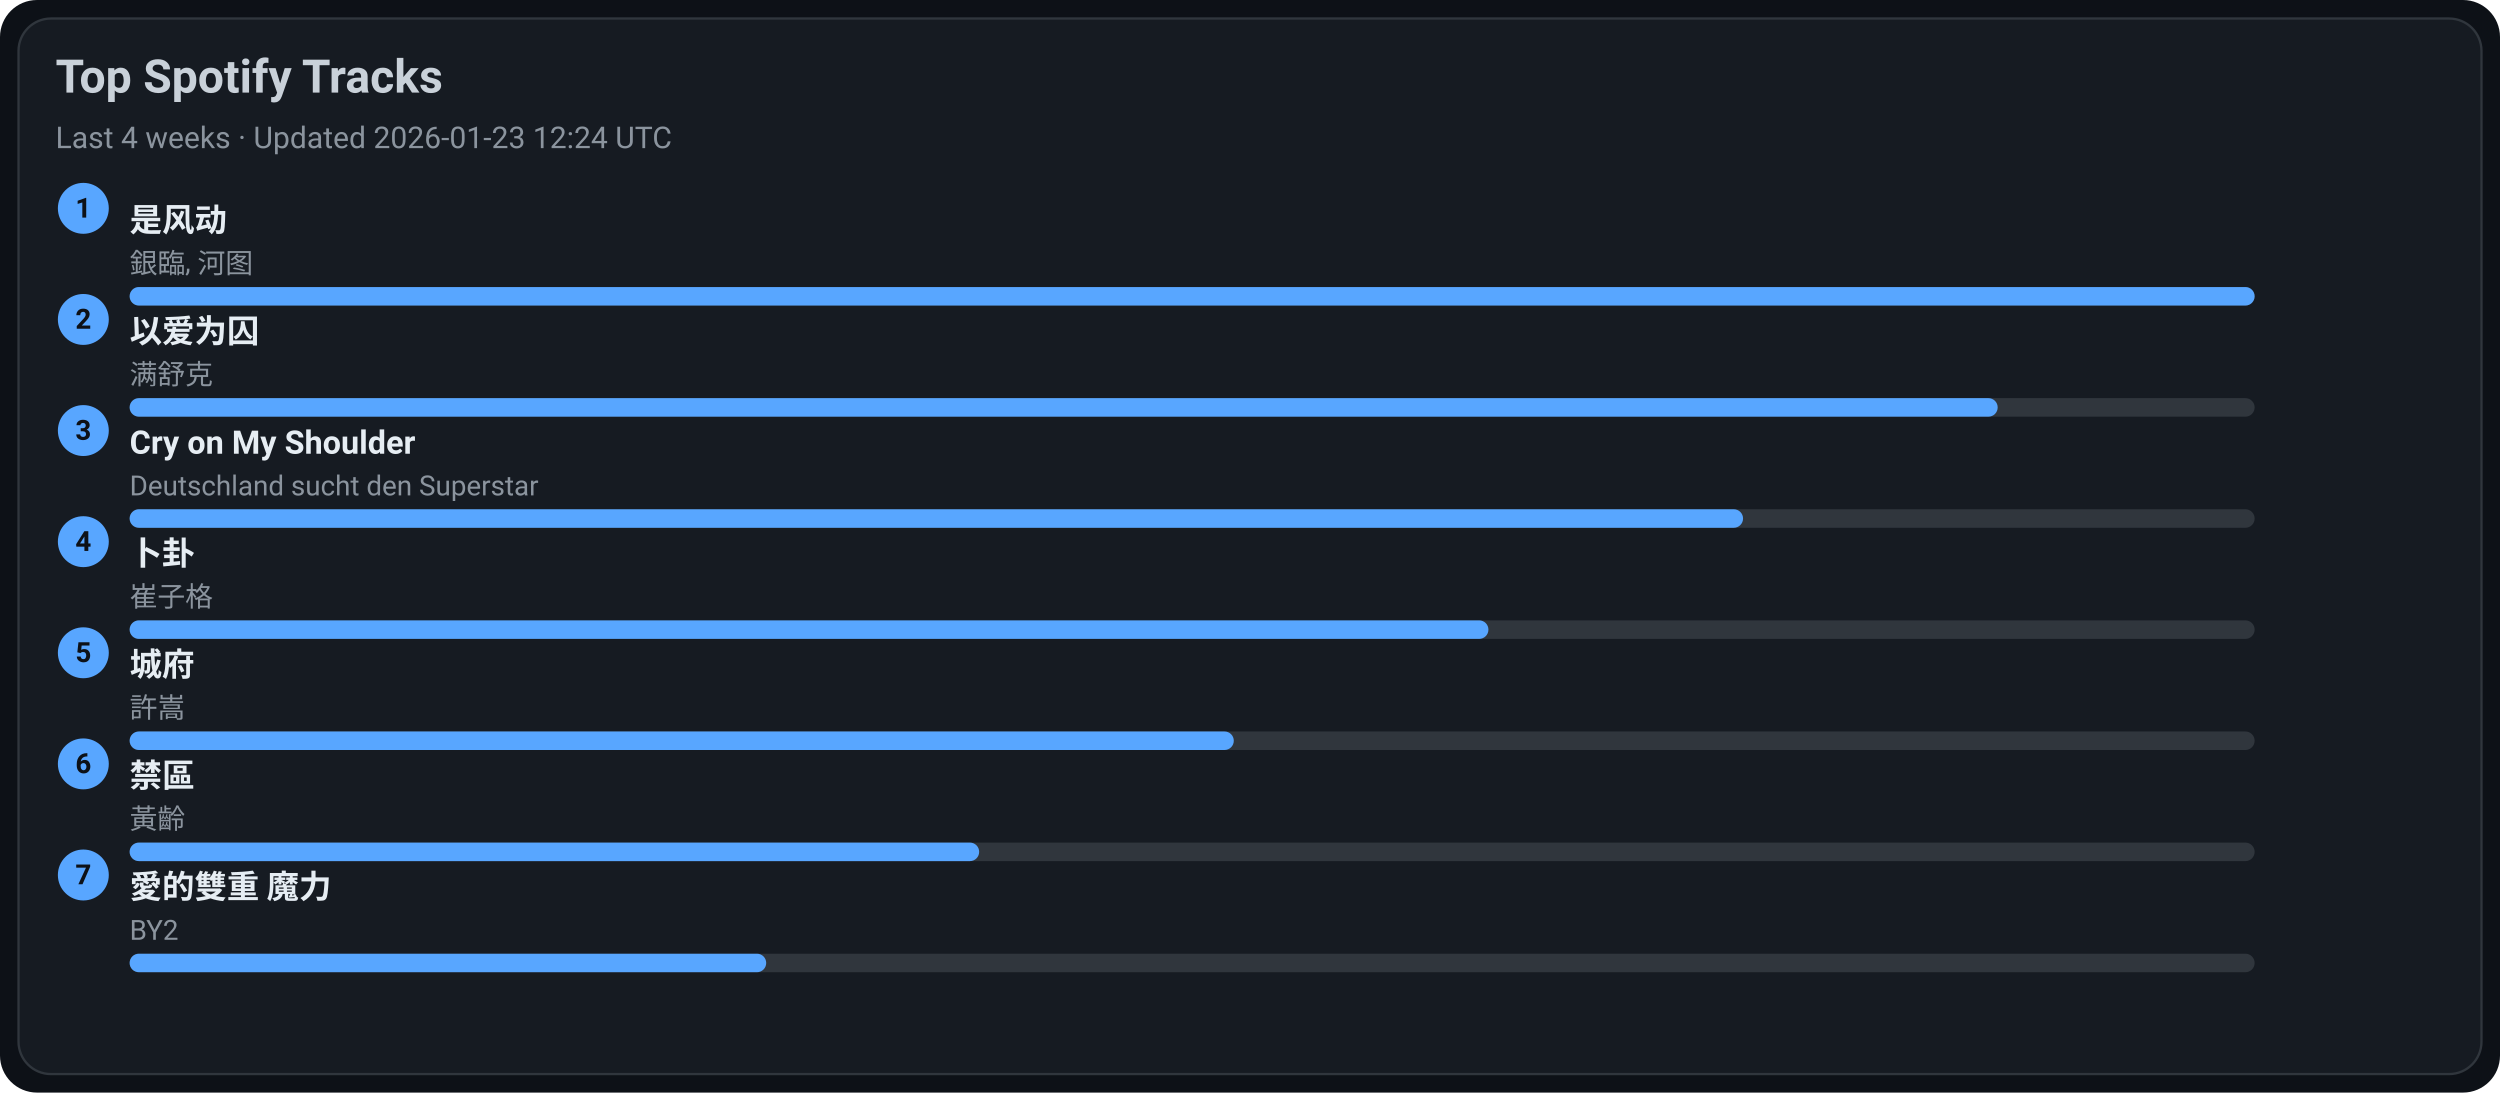
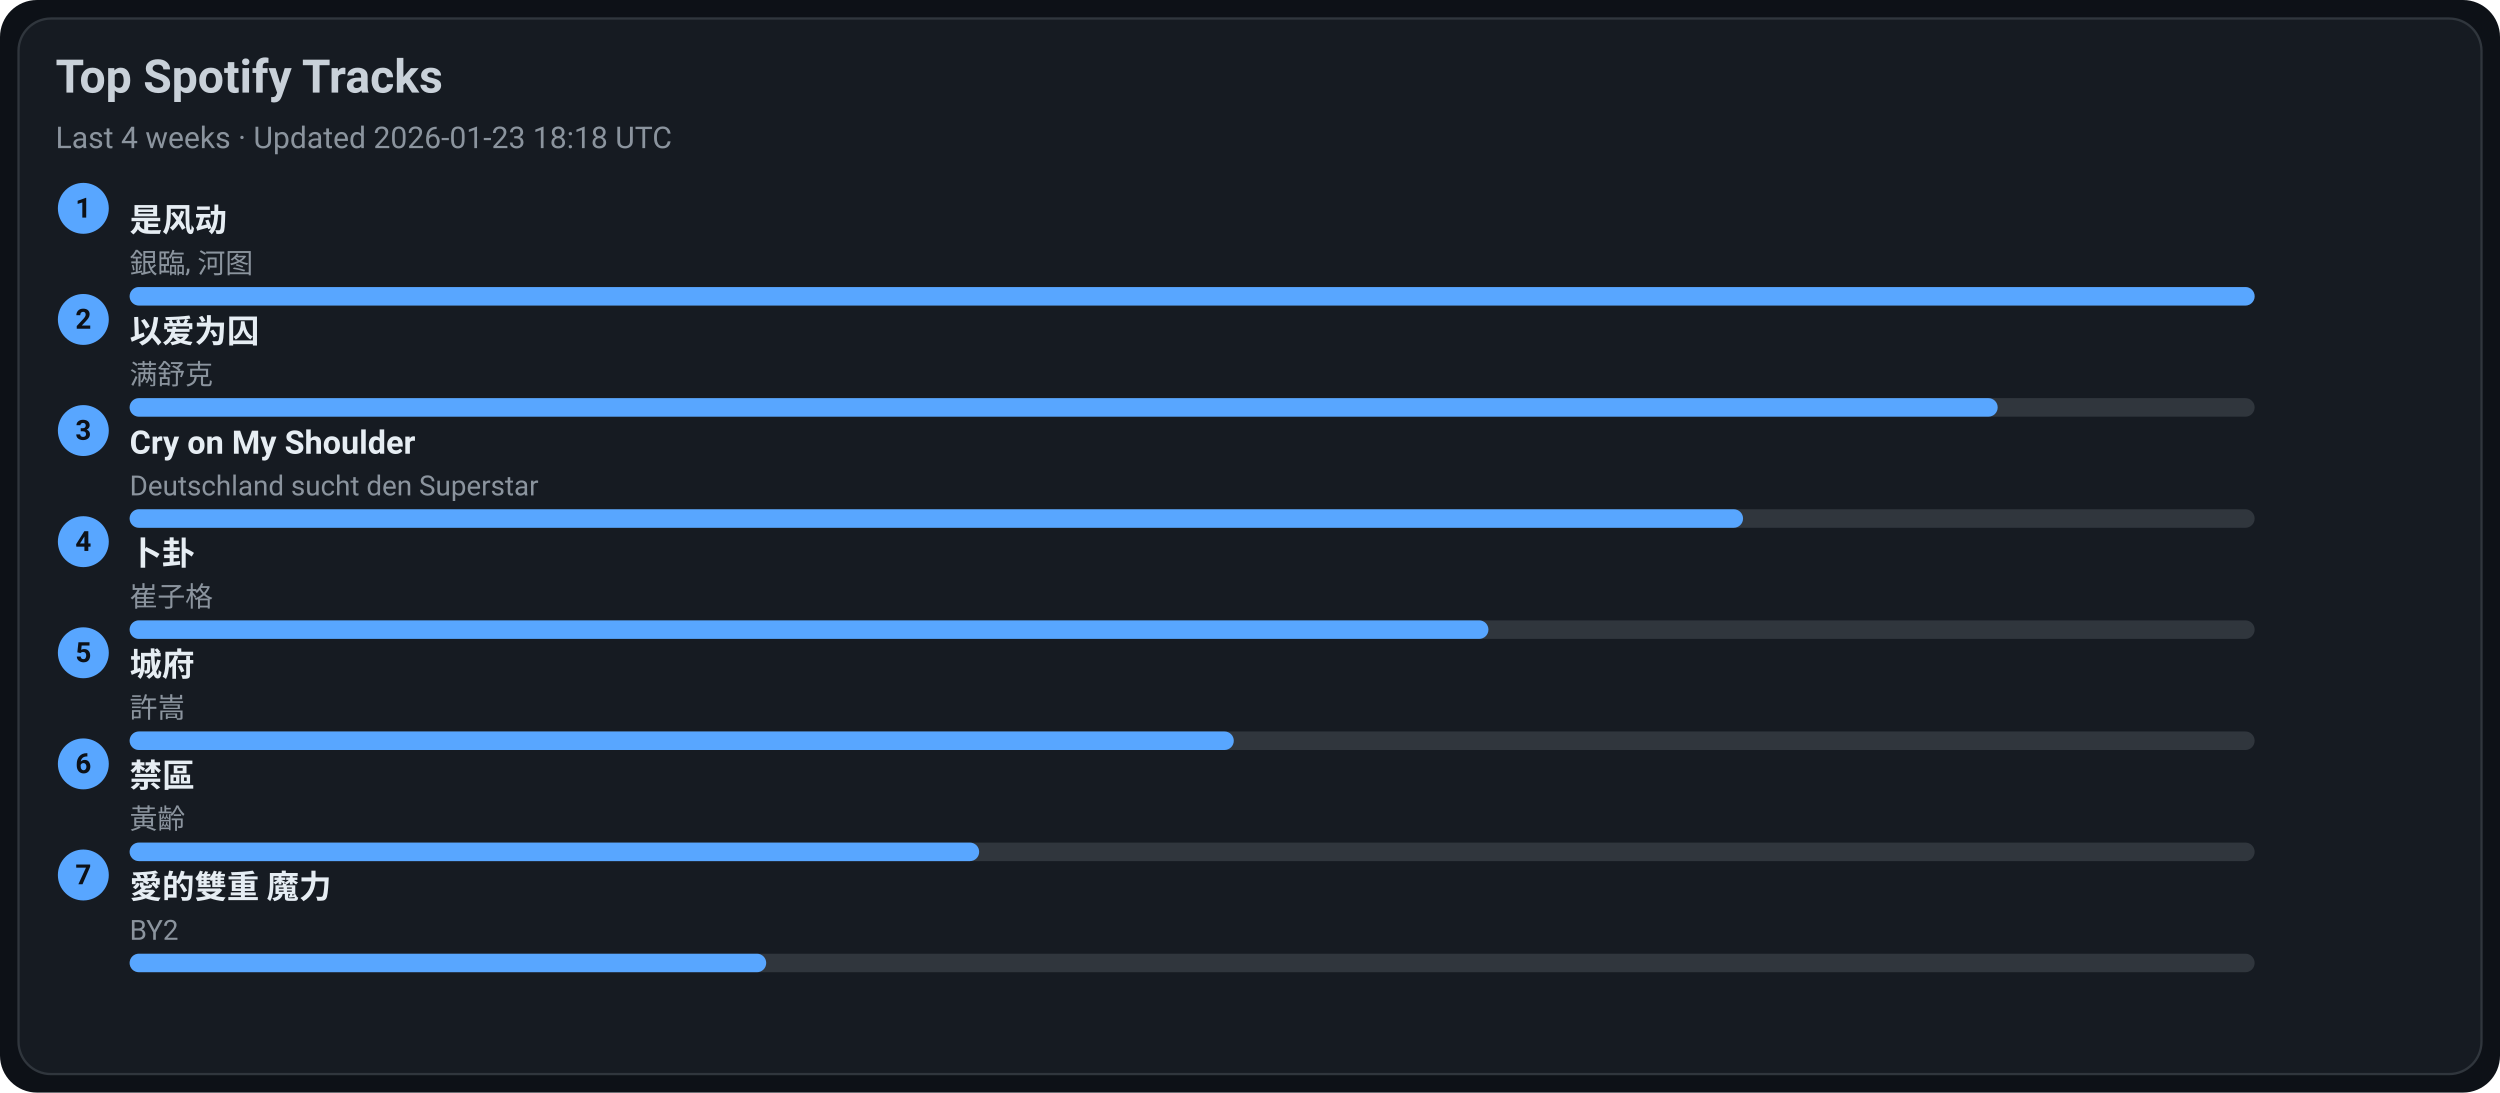
<svg xmlns="http://www.w3.org/2000/svg" width="1080" height="472" viewBox="0 0 1080 472">
  <style>text{font-family:-apple-system,BlinkMacSystemFont,Segoe UI,Roboto,Ubuntu,Helvetica Neue,Arial,Noto Sans,sans-serif}</style>
  <rect width="1080" height="472" rx="16" fill="#0d1117" />
  <rect x="8" y="8" width="1064" height="456" rx="14" fill="#161b22" stroke="#30363d" />
  <text x="24" y="40" font-size="20" fill="#c9d1d9" font-weight="600">Top Spotify Tracks</text>
-   <text x="24" y="64" font-size="13" fill="#8b949e">Last 4 weeks · Updated 2026-01-23 12:24 UTC</text>
+   <text x="24" y="64" font-size="13" fill="#8b949e">Last 4 weeks · Updated 2026-01-23 18:18 UTC</text>
  <circle cx="36" cy="90" r="11" fill="#58a6ff" />
  <text x="36" y="94" text-anchor="middle" font-size="12" fill="#0d1117" font-weight="700">1</text>
  <a href="https://open.spotify.com/track/3lePQ8c4jq7bTePsXEmslh" target="_blank" rel="noopener noreferrer">
    <text x="56" y="100" font-size="14" fill="#e6edf3" font-weight="600">是风动</text>
  </a>
  <text x="56" y="118" font-size="12" fill="#8b949e">銀臨, 河图</text>
  <rect x="56" y="124" width="918" height="8" rx="4" fill="#30363d" />
  <rect x="56" y="124" width="918" height="8" rx="4" fill="#58a6ff" />
  <circle cx="36" cy="138" r="11" fill="#58a6ff" />
  <text x="36" y="142" text-anchor="middle" font-size="12" fill="#0d1117" font-weight="700">2</text>
  <a href="https://open.spotify.com/track/0RW2LEfGQK5BaIho6sSLqf" target="_blank" rel="noopener noreferrer">
    <text x="56" y="148" font-size="14" fill="#e6edf3" font-weight="600">以爱为囚</text>
  </a>
  <text x="56" y="166" font-size="12" fill="#8b949e">满舒克</text>
  <rect x="56" y="172" width="918" height="8" rx="4" fill="#30363d" />
  <rect x="56" y="172" width="807" height="8" rx="4" fill="#58a6ff" />
  <circle cx="36" cy="186" r="11" fill="#58a6ff" />
  <text x="36" y="190" text-anchor="middle" font-size="12" fill="#0d1117" font-weight="700">3</text>
  <a href="https://open.spotify.com/track/6usmG2MoD0C0Lc2pNgCVWV" target="_blank" rel="noopener noreferrer">
    <text x="56" y="196" font-size="14" fill="#e6edf3" font-weight="600">Cry on My Shoulder</text>
  </a>
  <text x="56" y="214" font-size="12" fill="#8b949e">Deutschland sucht den Superstar</text>
  <rect x="56" y="220" width="918" height="8" rx="4" fill="#30363d" />
  <rect x="56" y="220" width="697" height="8" rx="4" fill="#58a6ff" />
  <circle cx="36" cy="234" r="11" fill="#58a6ff" />
  <text x="36" y="238" text-anchor="middle" font-size="12" fill="#0d1117" font-weight="700">4</text>
  <a href="https://open.spotify.com/track/4ToeYifpQaikbYa7krOD6s" target="_blank" rel="noopener noreferrer">
    <text x="56" y="244" font-size="14" fill="#e6edf3" font-weight="600">卜卦</text>
  </a>
  <text x="56" y="262" font-size="12" fill="#8b949e">崔子格</text>
  <rect x="56" y="268" width="918" height="8" rx="4" fill="#30363d" />
  <rect x="56" y="268" width="587" height="8" rx="4" fill="#58a6ff" />
  <circle cx="36" cy="282" r="11" fill="#58a6ff" />
  <text x="36" y="286" text-anchor="middle" font-size="12" fill="#0d1117" font-weight="700">5</text>
  <a href="https://open.spotify.com/track/4AmlSf7hye0QVpnHCcEoEw" target="_blank" rel="noopener noreferrer">
    <text x="56" y="292" font-size="14" fill="#e6edf3" font-weight="600">城府</text>
  </a>
  <text x="56" y="310" font-size="12" fill="#8b949e">許嵩</text>
  <rect x="56" y="316" width="918" height="8" rx="4" fill="#30363d" />
  <rect x="56" y="316" width="477" height="8" rx="4" fill="#58a6ff" />
  <circle cx="36" cy="330" r="11" fill="#58a6ff" />
  <text x="36" y="334" text-anchor="middle" font-size="12" fill="#0d1117" font-weight="700">6</text>
  <a href="https://open.spotify.com/track/5HAMeMgu9hGL5a8ZwNz6cp" target="_blank" rel="noopener noreferrer">
    <text x="56" y="340" font-size="14" fill="#e6edf3" font-weight="600">禁區</text>
  </a>
  <text x="56" y="358" font-size="12" fill="#8b949e">黃齡</text>
  <rect x="56" y="364" width="918" height="8" rx="4" fill="#30363d" />
  <rect x="56" y="364" width="367" height="8" rx="4" fill="#58a6ff" />
  <circle cx="36" cy="378" r="11" fill="#58a6ff" />
  <text x="36" y="382" text-anchor="middle" font-size="12" fill="#0d1117" font-weight="700">7</text>
  <a href="https://open.spotify.com/track/0yYmS4k3R0TTdDhvOBxRVp" target="_blank" rel="noopener noreferrer">
    <text x="56" y="388" font-size="14" fill="#e6edf3" font-weight="600">愛的雙重 魔力</text>
  </a>
  <text x="56" y="406" font-size="12" fill="#8b949e">BY2</text>
  <rect x="56" y="412" width="918" height="8" rx="4" fill="#30363d" />
  <rect x="56" y="412" width="275" height="8" rx="4" fill="#58a6ff" />
</svg>
